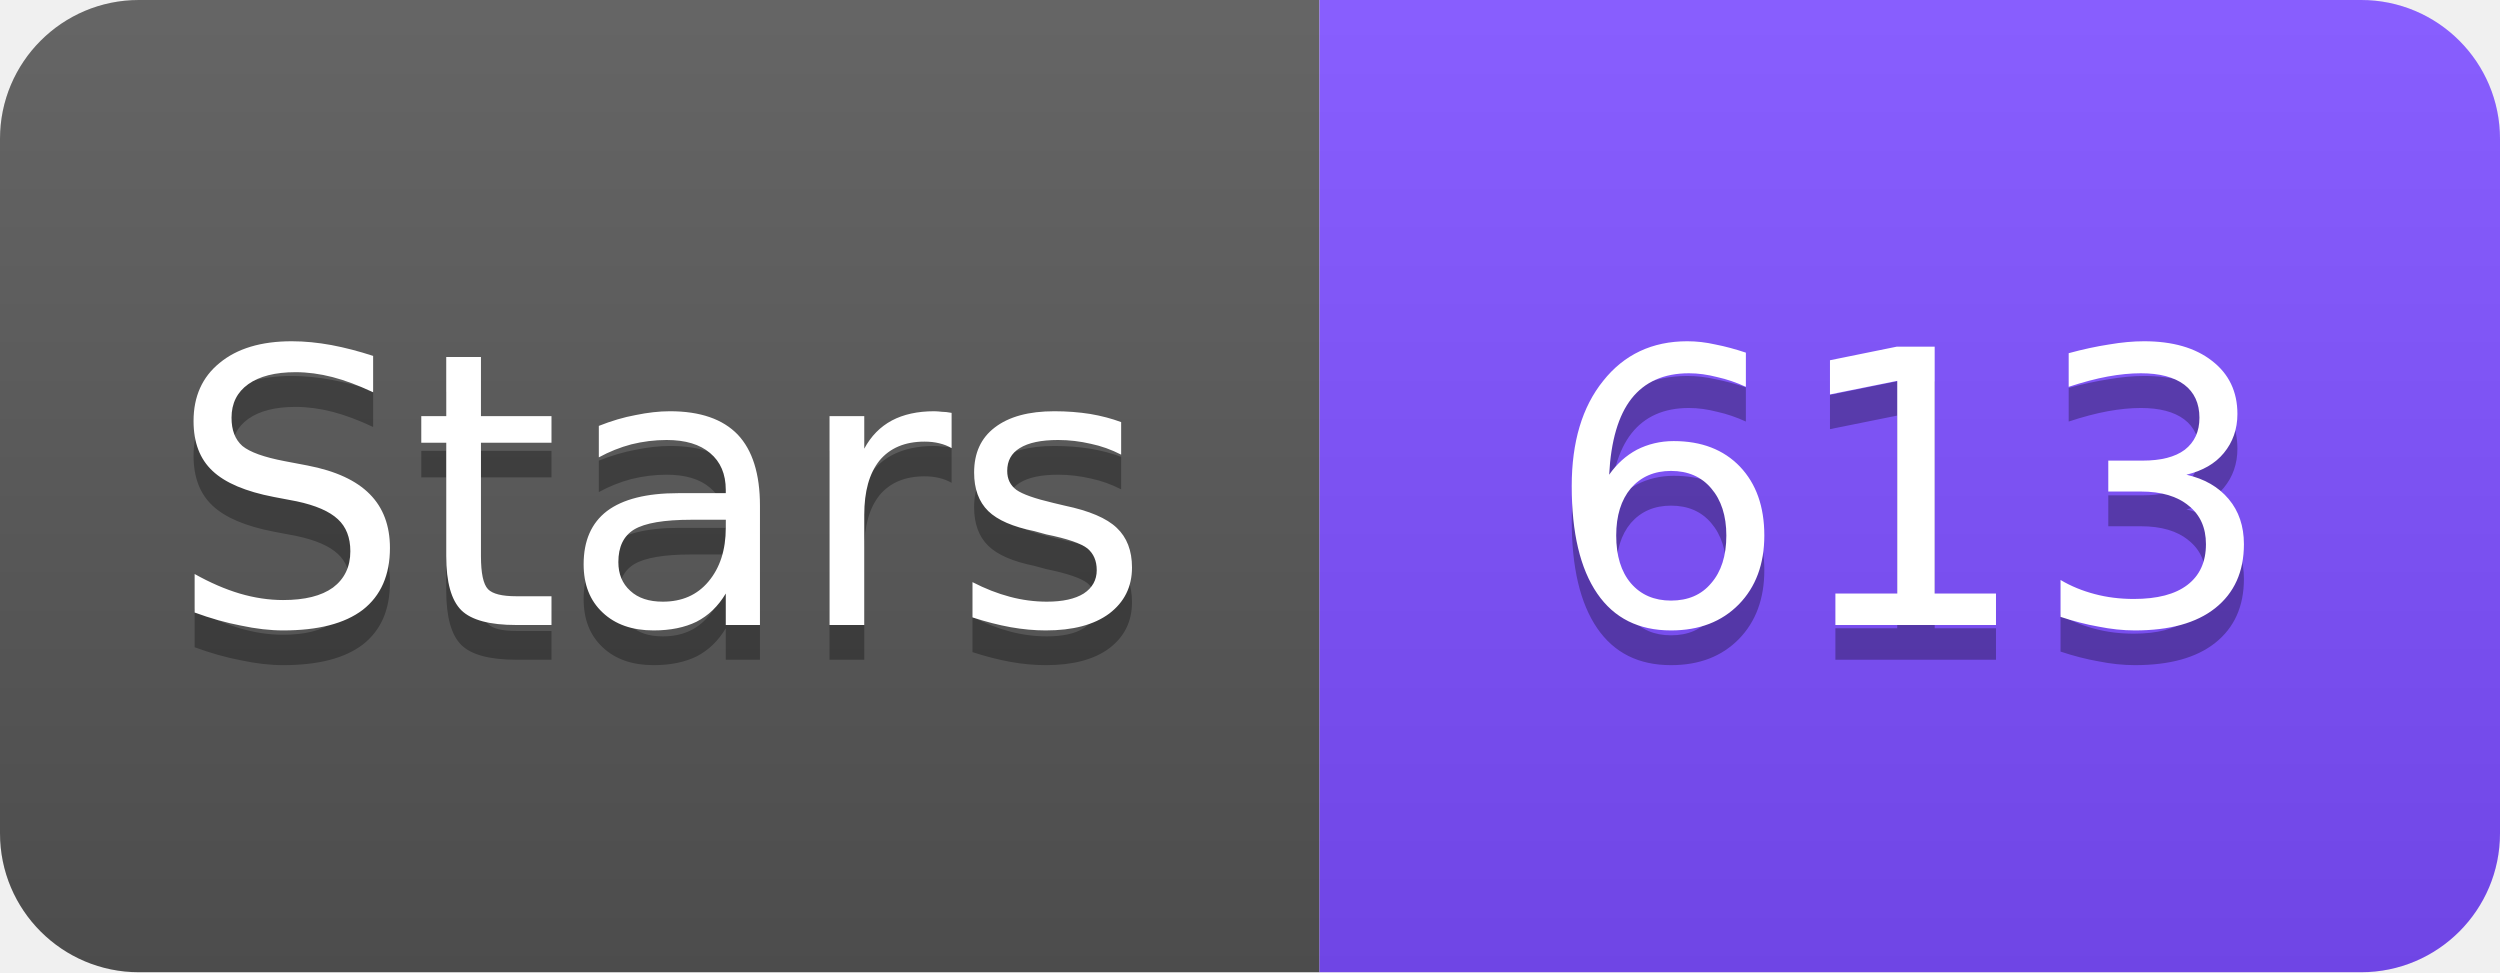
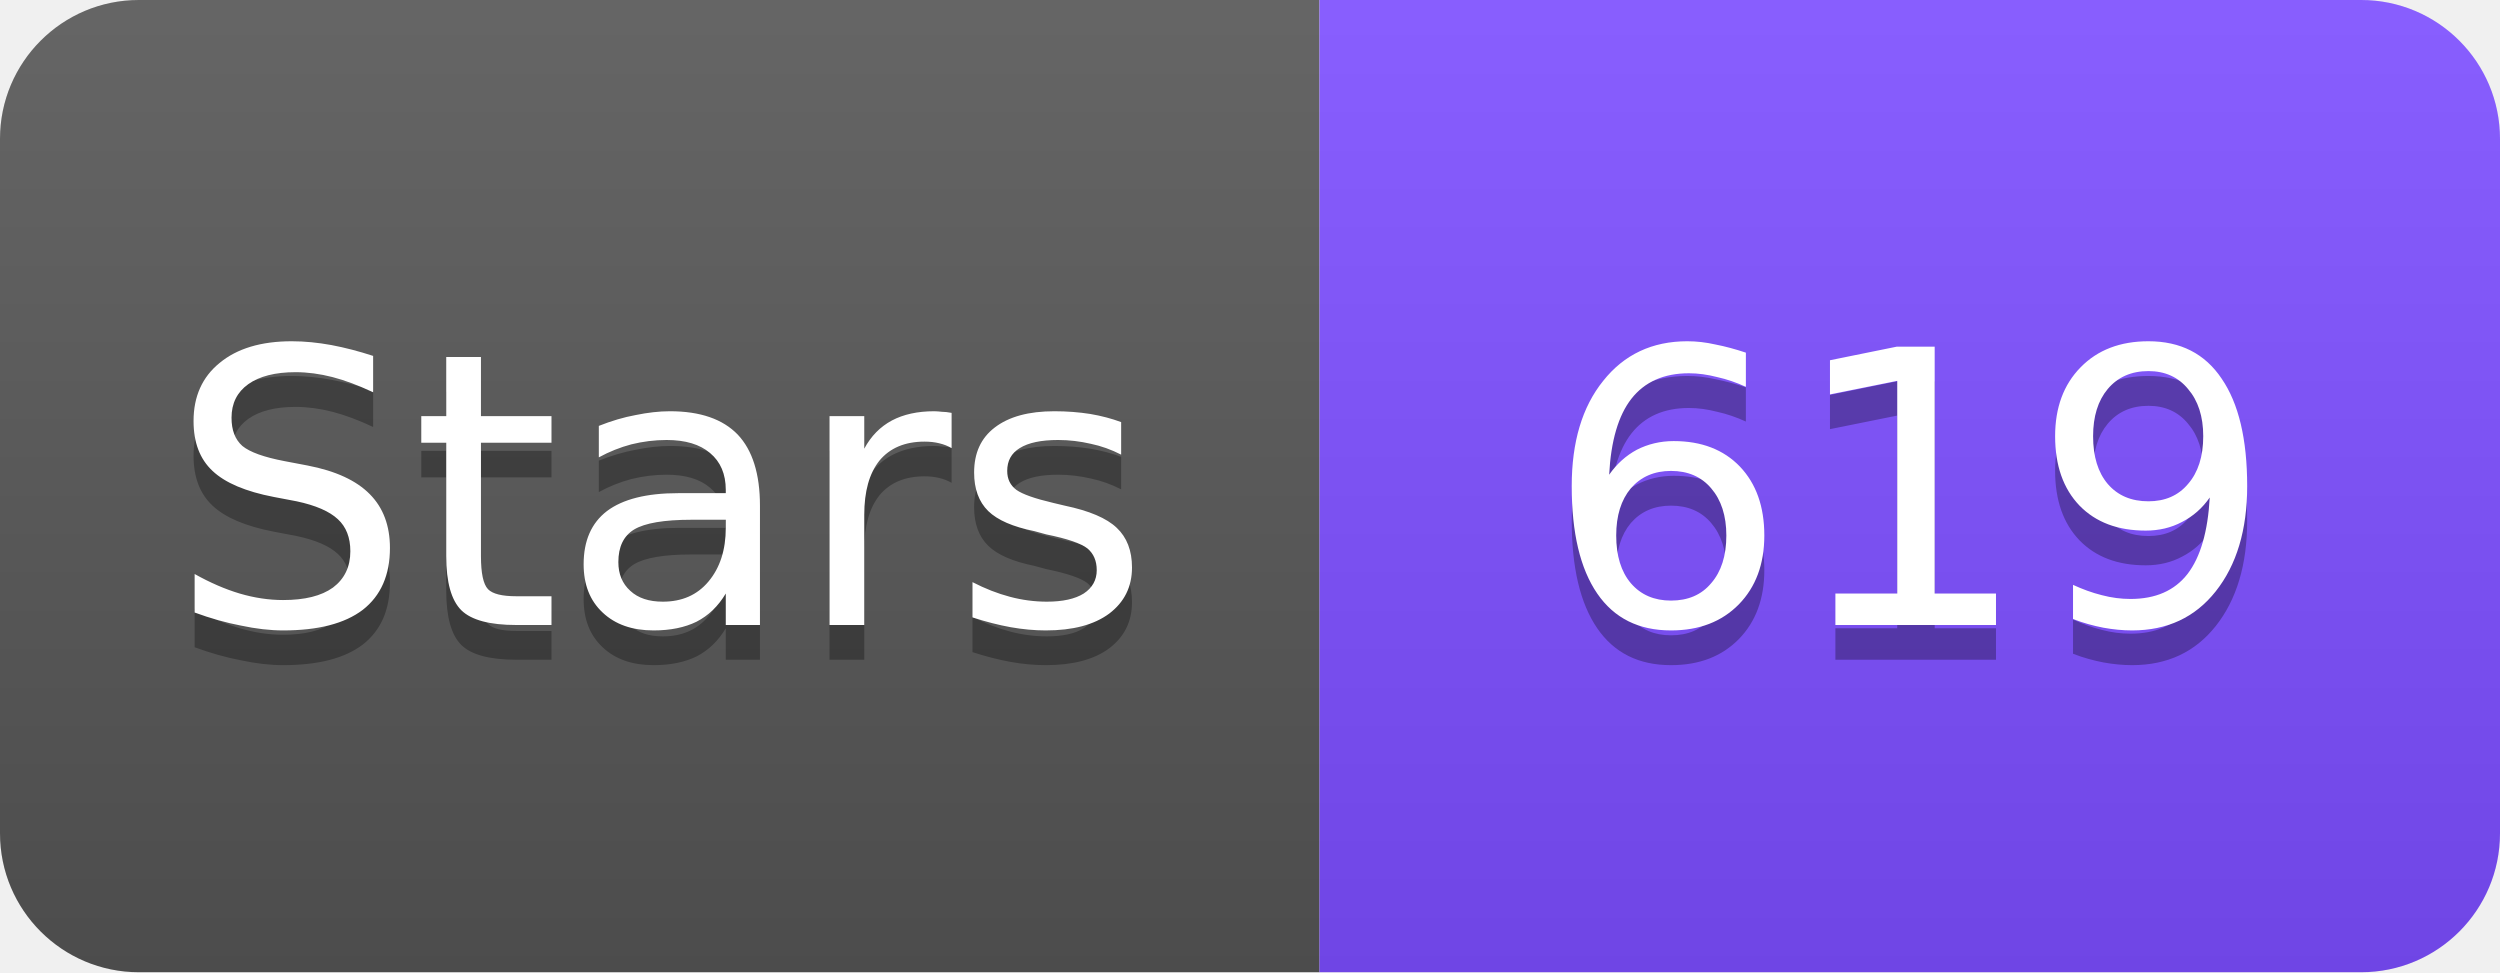
<svg xmlns="http://www.w3.org/2000/svg" width="72" height="28" viewBox="0 0 72 28">
  <linearGradient id="s" x2="0" y2="100%">
    <stop offset="0" stop-color="#fff" stop-opacity=".1" />
    <stop offset="1" stop-opacity=".1" />
  </linearGradient>
  <clipPath id="r">
    <rect width="72" height="28" rx="4" fill="#fff" />
  </clipPath>
  <g clip-path="url(#r)">
    <rect width="38" height="28" fill="#555" />
    <rect x="38" width="34" height="28" fill="#7C4DFF" />
    <rect width="72" height="28" fill="url(#s)" />
  </g>
  <g fill="#fff" text-anchor="middle" font-family="Verdana,Geneva,DejaVu Sans,sans-serif" font-size="11">
    <text x="19" y="19" fill="#010101" fill-opacity=".3">Stars</text>
    <text x="19" y="18">Stars</text>
-     <text x="55" y="19" fill="#010101" fill-opacity=".3">613</text>
-     <text x="55" y="18">613</text>
+     <text x="55" y="19" fill="#010101" fill-opacity=".3">619</text>
+     <text x="55" y="18">619</text>
  </g>
</svg>
